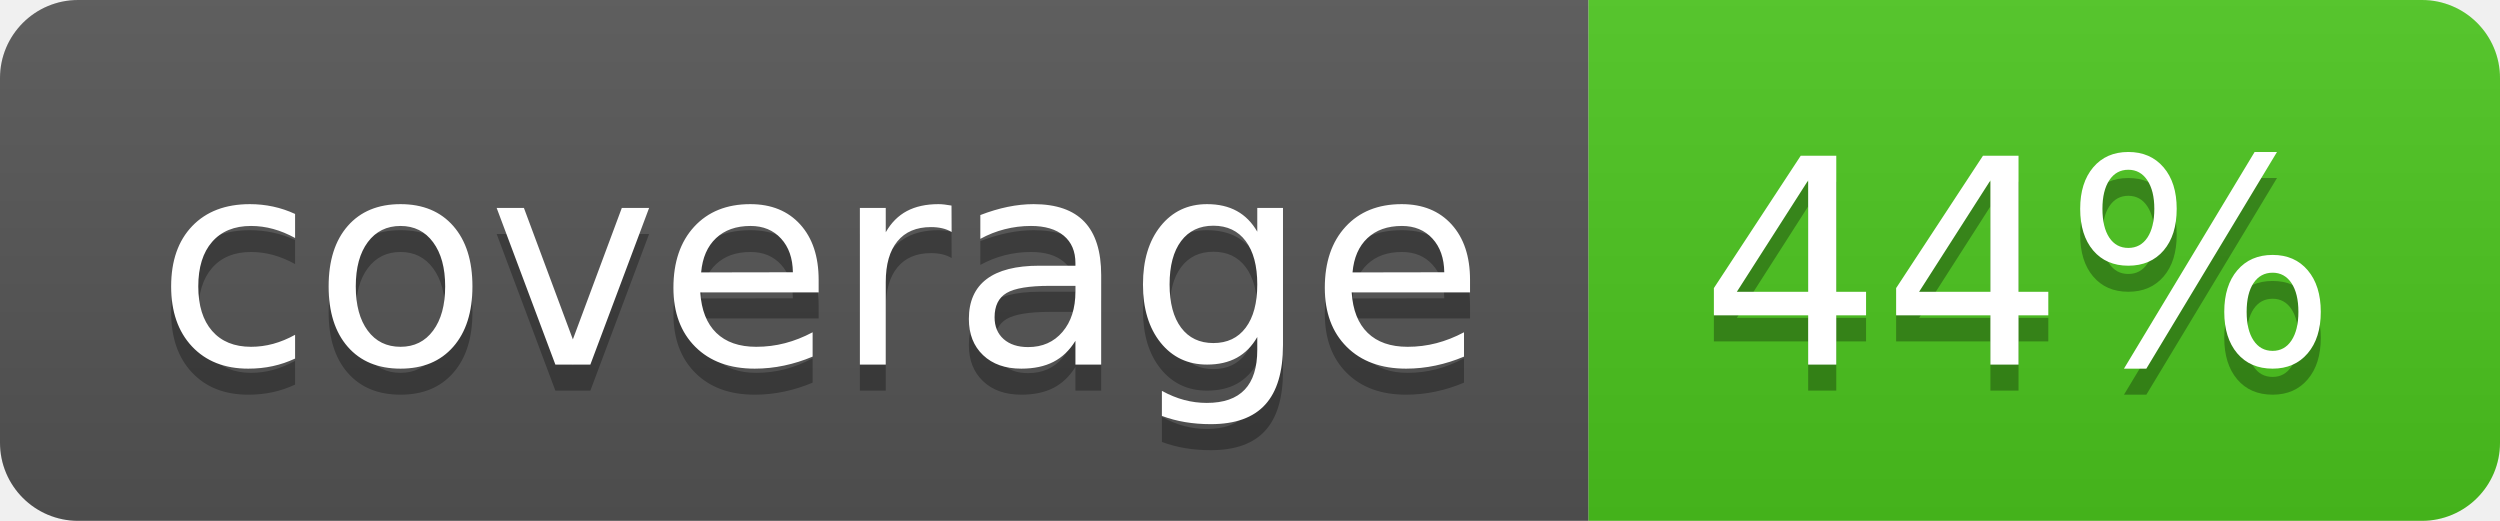
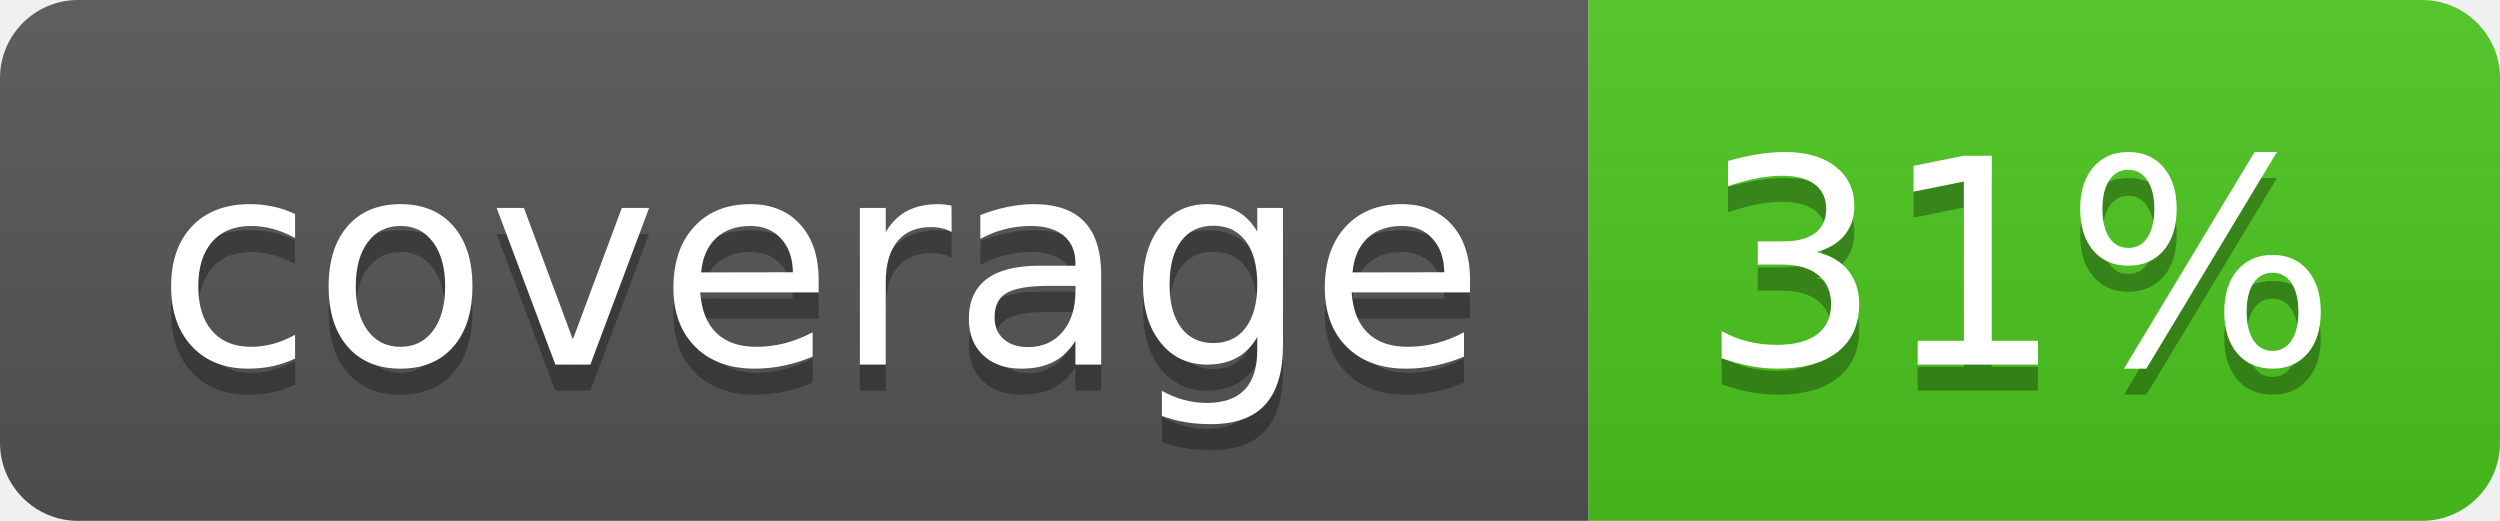
<svg xmlns="http://www.w3.org/2000/svg" width="96" height="20">
  <linearGradient id="b" x2="0" y2="100%">
    <stop offset="0" stop-color="#bbb" stop-opacity=".1" />
    <stop offset="1" stop-opacity=".1" />
  </linearGradient>
  <clipPath id="a">
    <rect width="96" height="20" rx="3" fill="#fff" />
  </clipPath>
  <g clip-path="url(#a)">
    <path fill="#555" d="M0 0h61v20H0z" />
    <path fill="#4CC61E" d="M61 0h35v20H61z" />
    <path fill="url(#b)" d="M0 0h96v20H0z" />
  </g>
  <g fill="#fff" text-anchor="middle" font-family="DejaVu Sans,Verdana,Geneva,sans-serif" font-size="110">
    <text x="315" y="150" fill="#010101" fill-opacity=".3" transform="scale(.1)" textLength="510">coverage</text>
    <text x="315" y="140" transform="scale(.1)" textLength="510">coverage</text>
-     <text x="775" y="150" fill="#010101" fill-opacity=".3" transform="scale(.1)" textLength="250">44%</text>
-     <text x="775" y="140" transform="scale(.1)" textLength="250">44%</text>
+     <text x="775" y="150" fill="#010101" fill-opacity=".3" transform="scale(.1)" textLength="250">31%</text>
+     <text x="775" y="140" transform="scale(.1)" textLength="250">31%</text>
  </g>
</svg>
